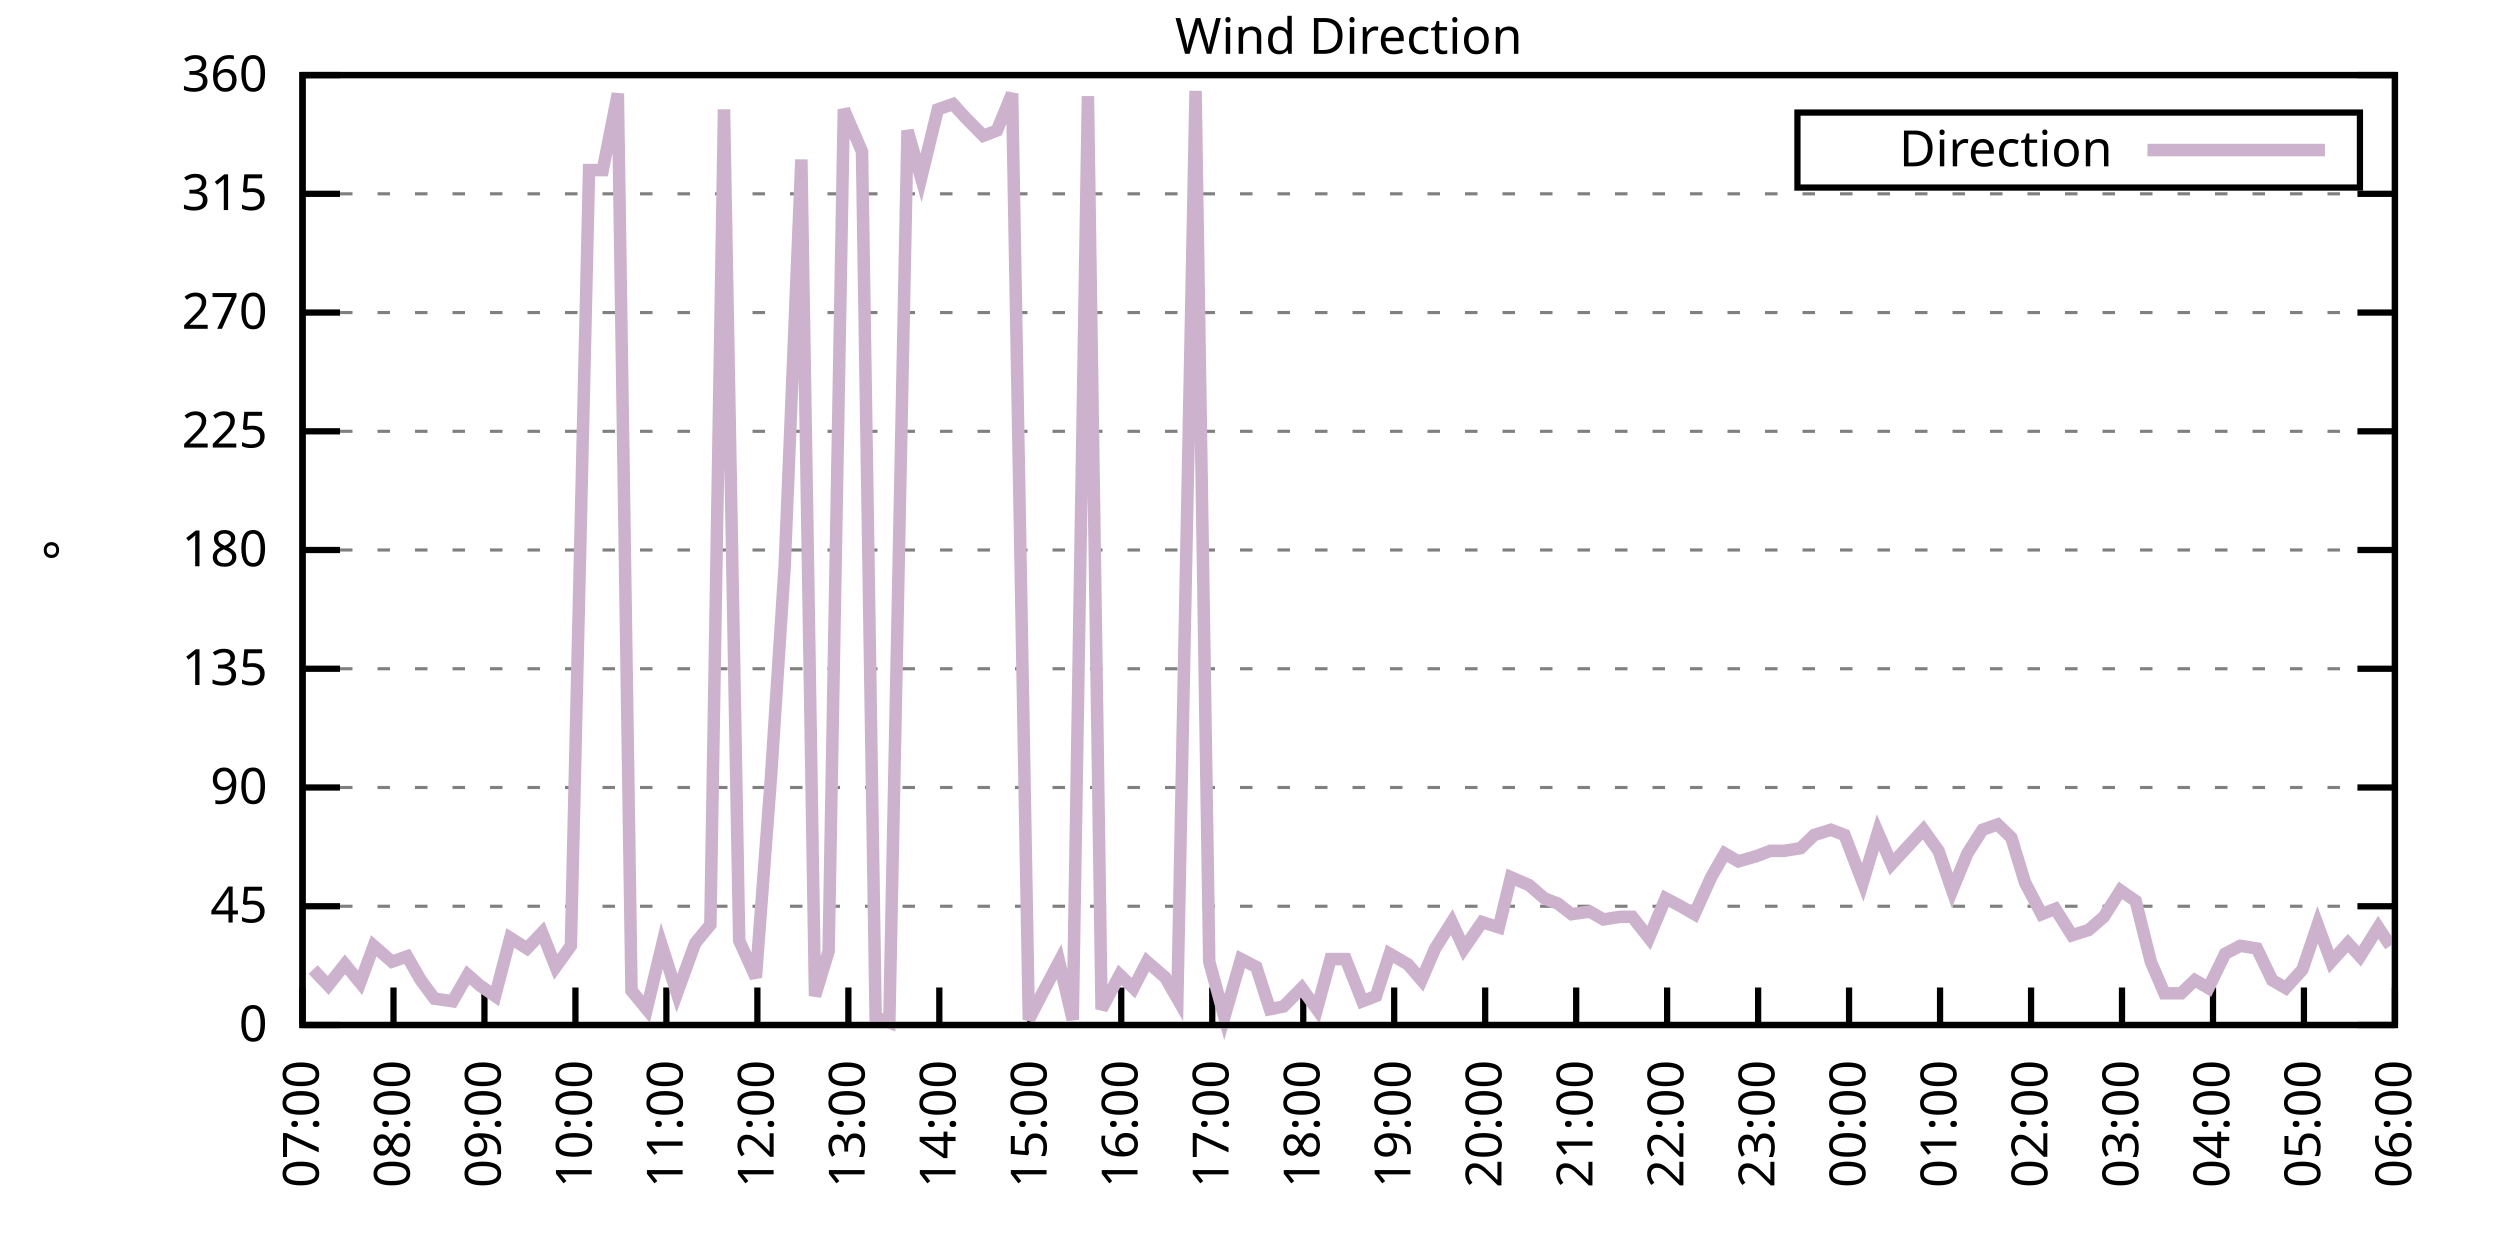
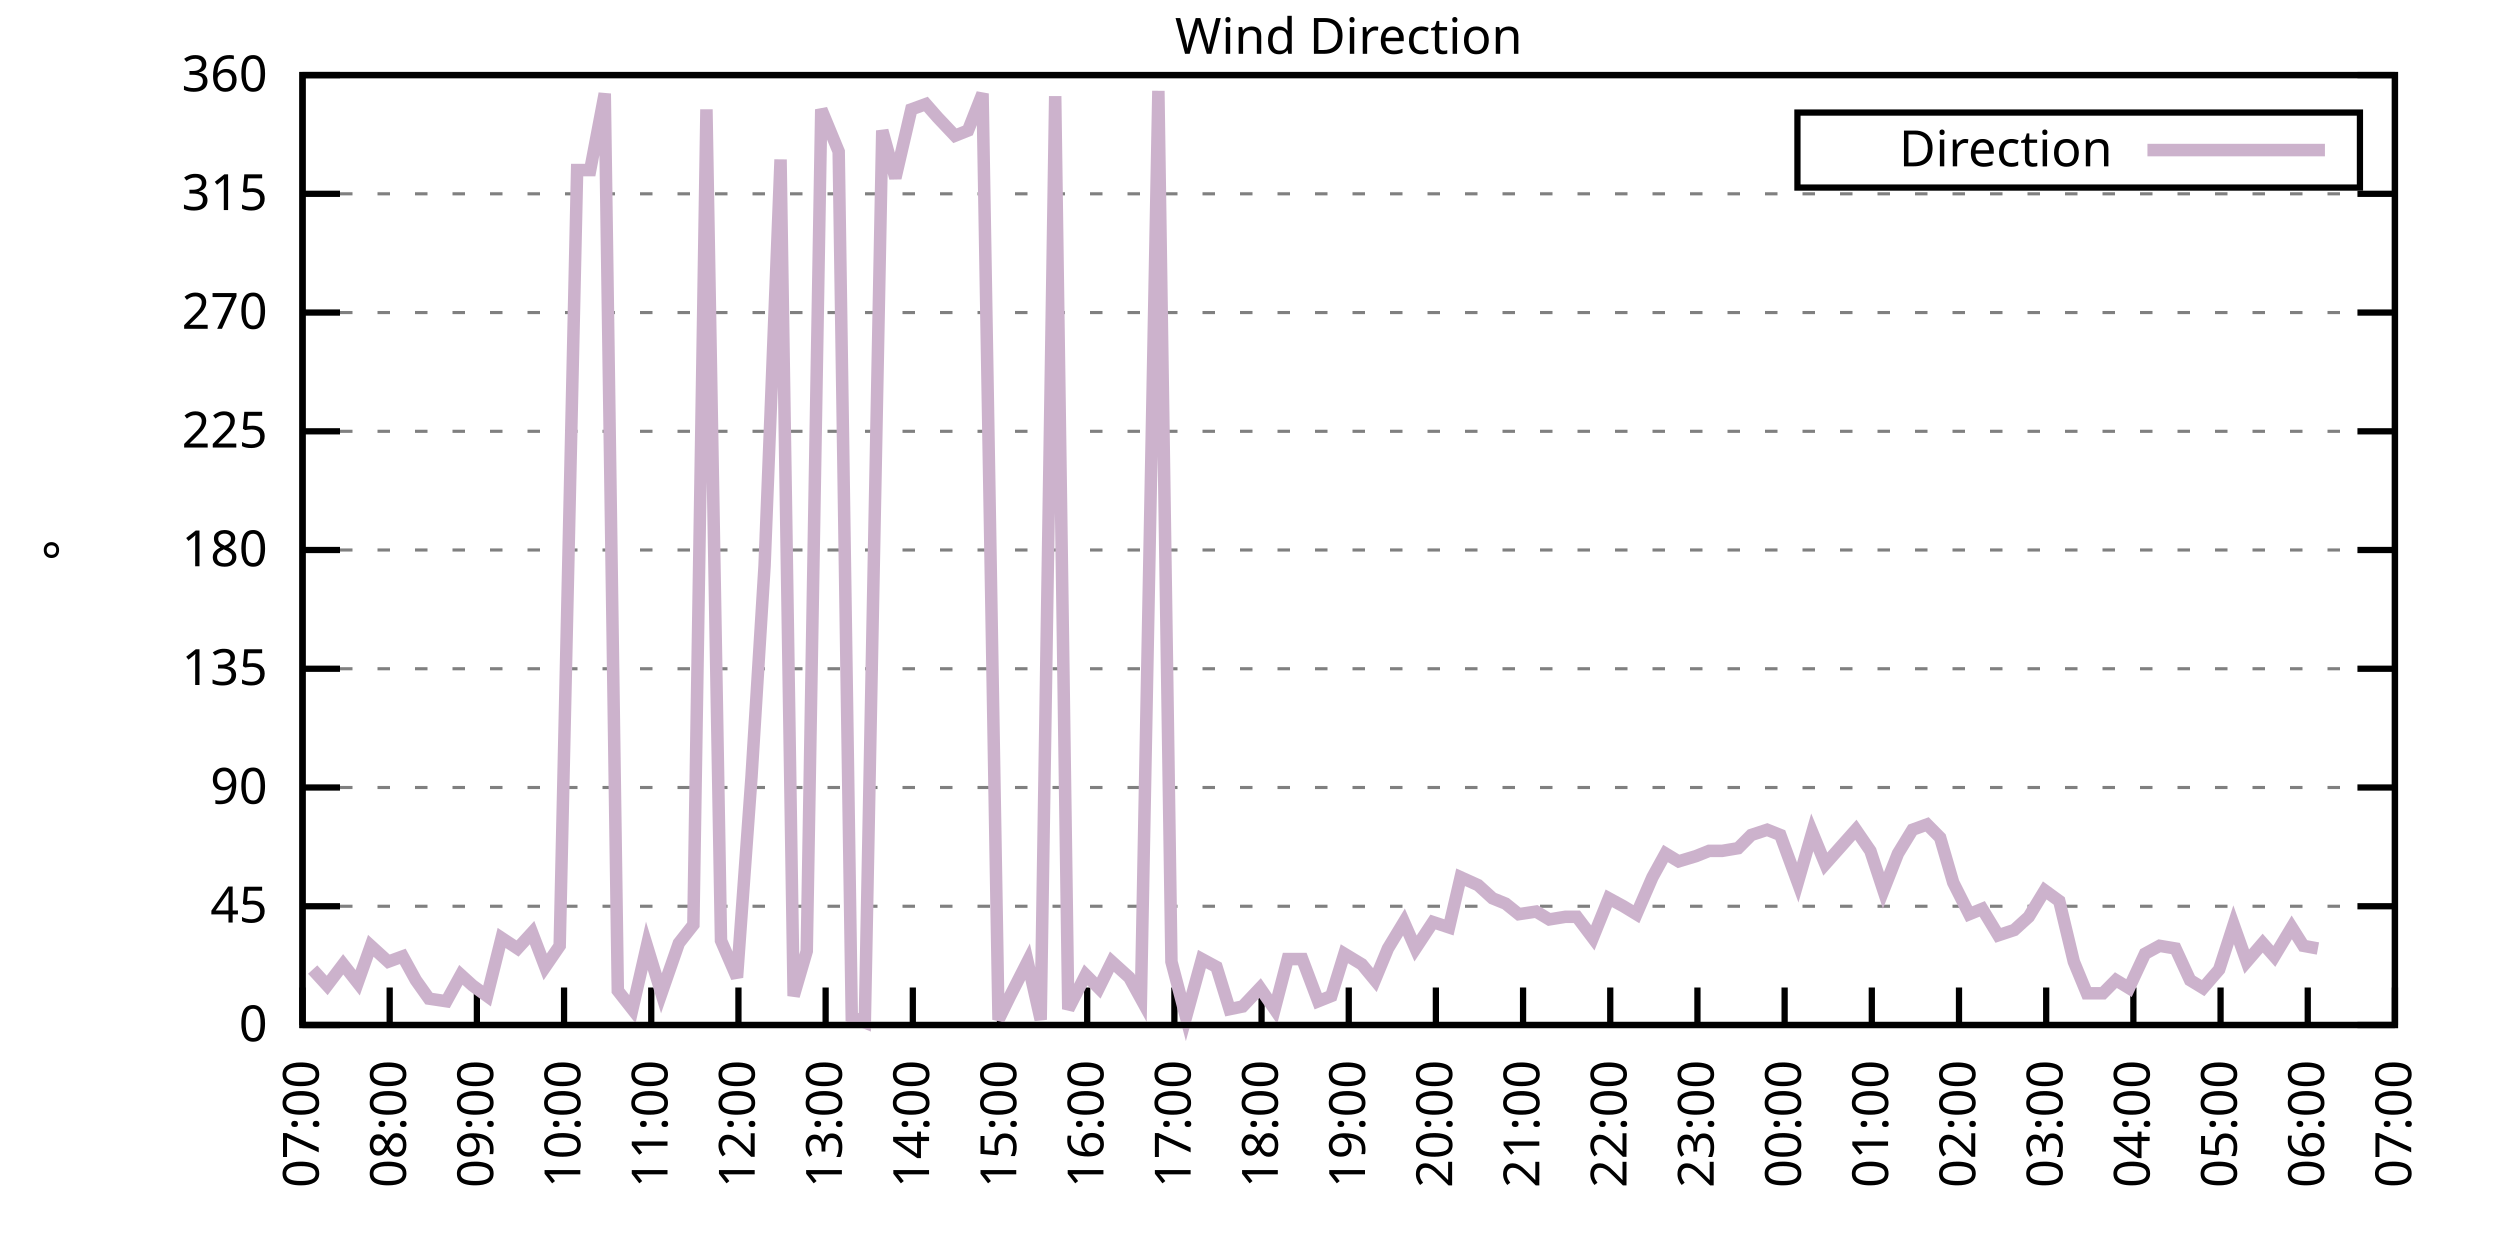
<svg xmlns="http://www.w3.org/2000/svg" xmlns:xlink="http://www.w3.org/1999/xlink" width="400" height="200" viewBox="0 0 400 200">
  <g id="gnuplot_canvas">
    <rect x="0" y="0" width="400" height="200" fill="none" />
    <defs>
      <circle id="gpDot" r="0.5" stroke-width="0.5" stroke="currentColor" />
      <path id="gpPt0" stroke-width="0.333" stroke="currentColor" d="M-1,0 h2 M0,-1 v2" />
      <path id="gpPt1" stroke-width="0.333" stroke="currentColor" d="M-1,-1 L1,1 M1,-1 L-1,1" />
      <path id="gpPt2" stroke-width="0.333" stroke="currentColor" d="M-1,0 L1,0 M0,-1 L0,1 M-1,-1 L1,1 M-1,1 L1,-1" />
      <rect id="gpPt3" stroke-width="0.333" stroke="currentColor" x="-1" y="-1" width="2" height="2" />
      <rect id="gpPt4" stroke-width="0.333" stroke="currentColor" fill="currentColor" x="-1" y="-1" width="2" height="2" />
      <circle id="gpPt5" stroke-width="0.333" stroke="currentColor" cx="0" cy="0" r="1" />
      <use xlink:href="#gpPt5" id="gpPt6" fill="currentColor" stroke="none" />
      <path id="gpPt7" stroke-width="0.333" stroke="currentColor" d="M0,-1.33 L-1.33,0.67 L1.33,0.67 z" />
      <use xlink:href="#gpPt7" id="gpPt8" fill="currentColor" stroke="none" />
      <use xlink:href="#gpPt7" id="gpPt9" stroke="currentColor" transform="rotate(180)" />
      <use xlink:href="#gpPt9" id="gpPt10" fill="currentColor" stroke="none" />
      <use xlink:href="#gpPt3" id="gpPt11" stroke="currentColor" transform="rotate(45)" />
      <use xlink:href="#gpPt11" id="gpPt12" fill="currentColor" stroke="none" />
      <path id="gpPt13" stroke-width="0.333" stroke="currentColor" d="M0,1.330 L1.265,0.411 L0.782,-1.067 L-0.782,-1.076 L-1.265,0.411 z" />
      <use xlink:href="#gpPt13" id="gpPt14" fill="currentColor" stroke="none" />
      <filter id="textbox" filterUnits="objectBoundingBox" x="0" y="0" height="1" width="1">
        <feFlood flood-color="white" flood-opacity="1" result="bgnd" />
        <feComposite in="SourceGraphic" in2="bgnd" operator="atop" />
      </filter>
      <filter id="greybox" filterUnits="objectBoundingBox" x="0" y="0" height="1" width="1">
        <feFlood flood-color="lightgrey" flood-opacity="1" result="grey" />
        <feComposite in="SourceGraphic" in2="grey" operator="atop" />
      </filter>
    </defs>
    <g fill="none" color="white" stroke="currentColor" stroke-width="1.00" stroke-linecap="butt" stroke-linejoin="miter">
</g>
    <g fill="none" color="black" stroke="currentColor" stroke-width="1.00" stroke-linecap="butt" stroke-linejoin="miter">
      <g stroke="none" shape-rendering="crispEdges">
        <polygon fill="rgb(255, 255, 255)" points="48.40,164.00 383.18,164.00 383.18,12.02 48.40,12.02 " />
      </g>
    </g>
    <g fill="none" color="black" stroke="currentColor" stroke-width="1.00" stroke-linecap="butt" stroke-linejoin="miter">
</g>
    <g fill="none" color="black" stroke="black" stroke-width="0.50" stroke-linecap="butt" stroke-linejoin="miter">
</g>
    <g fill="none" color="gray" stroke="currentColor" stroke-width="0.50" stroke-linecap="butt" stroke-linejoin="miter">
      <path stroke="gray" stroke-dasharray="2,4" class="gridline" d="M48.40,164.00 L383.19,164.00  " />
    </g>
    <g fill="none" color="gray" stroke="gray" stroke-width="1.00" stroke-linecap="butt" stroke-linejoin="miter">
</g>
    <g fill="none" color="black" stroke="currentColor" stroke-width="1.00" stroke-linecap="butt" stroke-linejoin="miter">
      <path stroke="black" d="M48.40,164.00 L54.40,164.00 M383.19,164.00 L377.19,164.00  " />
      <g transform="translate(42.80,166.60)" stroke="none" fill="black" font-family="Sans" font-size="8.00" text-anchor="end">
        <text>
          <tspan font-family="Sans"> 0</tspan>
        </text>
      </g>
    </g>
    <g fill="none" color="black" stroke="currentColor" stroke-width="1.00" stroke-linecap="butt" stroke-linejoin="miter">
</g>
    <g fill="none" color="black" stroke="black" stroke-width="0.50" stroke-linecap="butt" stroke-linejoin="miter">
</g>
    <g fill="none" color="gray" stroke="currentColor" stroke-width="0.50" stroke-linecap="butt" stroke-linejoin="miter">
      <path stroke="gray" stroke-dasharray="2,4" class="gridline" d="M48.40,145.00 L383.19,145.00  " />
    </g>
    <g fill="none" color="gray" stroke="gray" stroke-width="1.00" stroke-linecap="butt" stroke-linejoin="miter">
</g>
    <g fill="none" color="black" stroke="currentColor" stroke-width="1.00" stroke-linecap="butt" stroke-linejoin="miter">
      <path stroke="black" d="M48.40,145.00 L54.40,145.00 M383.19,145.00 L377.19,145.00  " />
      <g transform="translate(42.80,147.60)" stroke="none" fill="black" font-family="Sans" font-size="8.00" text-anchor="end">
        <text>
          <tspan font-family="Sans"> 45</tspan>
        </text>
      </g>
    </g>
    <g fill="none" color="black" stroke="currentColor" stroke-width="1.00" stroke-linecap="butt" stroke-linejoin="miter">
</g>
    <g fill="none" color="black" stroke="black" stroke-width="0.50" stroke-linecap="butt" stroke-linejoin="miter">
</g>
    <g fill="none" color="gray" stroke="currentColor" stroke-width="0.50" stroke-linecap="butt" stroke-linejoin="miter">
      <path stroke="gray" stroke-dasharray="2,4" class="gridline" d="M48.40,126.00 L383.19,126.00  " />
    </g>
    <g fill="none" color="gray" stroke="gray" stroke-width="1.00" stroke-linecap="butt" stroke-linejoin="miter">
</g>
    <g fill="none" color="black" stroke="currentColor" stroke-width="1.00" stroke-linecap="butt" stroke-linejoin="miter">
      <path stroke="black" d="M48.40,126.00 L54.40,126.00 M383.19,126.00 L377.19,126.00  " />
      <g transform="translate(42.80,128.60)" stroke="none" fill="black" font-family="Sans" font-size="8.00" text-anchor="end">
        <text>
          <tspan font-family="Sans"> 90</tspan>
        </text>
      </g>
    </g>
    <g fill="none" color="black" stroke="currentColor" stroke-width="1.00" stroke-linecap="butt" stroke-linejoin="miter">
</g>
    <g fill="none" color="black" stroke="black" stroke-width="0.50" stroke-linecap="butt" stroke-linejoin="miter">
</g>
    <g fill="none" color="gray" stroke="currentColor" stroke-width="0.50" stroke-linecap="butt" stroke-linejoin="miter">
      <path stroke="gray" stroke-dasharray="2,4" class="gridline" d="M48.40,107.00 L383.19,107.00  " />
    </g>
    <g fill="none" color="gray" stroke="gray" stroke-width="1.00" stroke-linecap="butt" stroke-linejoin="miter">
</g>
    <g fill="none" color="black" stroke="currentColor" stroke-width="1.00" stroke-linecap="butt" stroke-linejoin="miter">
      <path stroke="black" d="M48.40,107.00 L54.40,107.00 M383.19,107.00 L377.19,107.00  " />
      <g transform="translate(42.80,109.60)" stroke="none" fill="black" font-family="Sans" font-size="8.00" text-anchor="end">
        <text>
          <tspan font-family="Sans"> 135</tspan>
        </text>
      </g>
    </g>
    <g fill="none" color="black" stroke="currentColor" stroke-width="1.00" stroke-linecap="butt" stroke-linejoin="miter">
</g>
    <g fill="none" color="black" stroke="black" stroke-width="0.50" stroke-linecap="butt" stroke-linejoin="miter">
</g>
    <g fill="none" color="gray" stroke="currentColor" stroke-width="0.50" stroke-linecap="butt" stroke-linejoin="miter">
      <path stroke="gray" stroke-dasharray="2,4" class="gridline" d="M48.40,88.00 L383.19,88.00  " />
    </g>
    <g fill="none" color="gray" stroke="gray" stroke-width="1.00" stroke-linecap="butt" stroke-linejoin="miter">
</g>
    <g fill="none" color="black" stroke="currentColor" stroke-width="1.00" stroke-linecap="butt" stroke-linejoin="miter">
      <path stroke="black" d="M48.40,88.00 L54.40,88.00 M383.19,88.00 L377.19,88.00  " />
      <g transform="translate(42.80,90.60)" stroke="none" fill="black" font-family="Sans" font-size="8.00" text-anchor="end">
        <text>
          <tspan font-family="Sans"> 180</tspan>
        </text>
      </g>
    </g>
    <g fill="none" color="black" stroke="currentColor" stroke-width="1.00" stroke-linecap="butt" stroke-linejoin="miter">
</g>
    <g fill="none" color="black" stroke="black" stroke-width="0.50" stroke-linecap="butt" stroke-linejoin="miter">
</g>
    <g fill="none" color="gray" stroke="currentColor" stroke-width="0.50" stroke-linecap="butt" stroke-linejoin="miter">
      <path stroke="gray" stroke-dasharray="2,4" class="gridline" d="M48.40,69.01 L383.19,69.01  " />
    </g>
    <g fill="none" color="gray" stroke="gray" stroke-width="1.00" stroke-linecap="butt" stroke-linejoin="miter">
</g>
    <g fill="none" color="black" stroke="currentColor" stroke-width="1.00" stroke-linecap="butt" stroke-linejoin="miter">
      <path stroke="black" d="M48.40,69.01 L54.40,69.01 M383.19,69.01 L377.19,69.01  " />
      <g transform="translate(42.80,71.61)" stroke="none" fill="black" font-family="Sans" font-size="8.00" text-anchor="end">
        <text>
          <tspan font-family="Sans"> 225</tspan>
        </text>
      </g>
    </g>
    <g fill="none" color="black" stroke="currentColor" stroke-width="1.00" stroke-linecap="butt" stroke-linejoin="miter">
</g>
    <g fill="none" color="black" stroke="black" stroke-width="0.50" stroke-linecap="butt" stroke-linejoin="miter">
</g>
    <g fill="none" color="gray" stroke="currentColor" stroke-width="0.50" stroke-linecap="butt" stroke-linejoin="miter">
      <path stroke="gray" stroke-dasharray="2,4" class="gridline" d="M48.40,50.01 L383.19,50.01  " />
    </g>
    <g fill="none" color="gray" stroke="gray" stroke-width="1.00" stroke-linecap="butt" stroke-linejoin="miter">
</g>
    <g fill="none" color="black" stroke="currentColor" stroke-width="1.00" stroke-linecap="butt" stroke-linejoin="miter">
      <path stroke="black" d="M48.40,50.01 L54.40,50.01 M383.19,50.01 L377.19,50.01  " />
      <g transform="translate(42.80,52.61)" stroke="none" fill="black" font-family="Sans" font-size="8.00" text-anchor="end">
        <text>
          <tspan font-family="Sans"> 270</tspan>
        </text>
      </g>
    </g>
    <g fill="none" color="black" stroke="currentColor" stroke-width="1.00" stroke-linecap="butt" stroke-linejoin="miter">
</g>
    <g fill="none" color="black" stroke="black" stroke-width="0.50" stroke-linecap="butt" stroke-linejoin="miter">
</g>
    <g fill="none" color="gray" stroke="currentColor" stroke-width="0.50" stroke-linecap="butt" stroke-linejoin="miter">
      <path stroke="gray" stroke-dasharray="2,4" class="gridline" d="M48.40,31.01 L383.19,31.01  " />
    </g>
    <g fill="none" color="gray" stroke="gray" stroke-width="1.00" stroke-linecap="butt" stroke-linejoin="miter">
</g>
    <g fill="none" color="black" stroke="currentColor" stroke-width="1.00" stroke-linecap="butt" stroke-linejoin="miter">
      <path stroke="black" d="M48.40,31.01 L54.40,31.01 M383.19,31.01 L377.19,31.01  " />
      <g transform="translate(42.80,33.61)" stroke="none" fill="black" font-family="Sans" font-size="8.00" text-anchor="end">
        <text>
          <tspan font-family="Sans"> 315</tspan>
        </text>
      </g>
    </g>
    <g fill="none" color="black" stroke="currentColor" stroke-width="1.00" stroke-linecap="butt" stroke-linejoin="miter">
</g>
    <g fill="none" color="black" stroke="black" stroke-width="0.50" stroke-linecap="butt" stroke-linejoin="miter">
</g>
    <g fill="none" color="gray" stroke="currentColor" stroke-width="0.50" stroke-linecap="butt" stroke-linejoin="miter">
      <path stroke="gray" stroke-dasharray="2,4" class="gridline" d="M48.40,12.01 L383.19,12.01  " />
    </g>
    <g fill="none" color="gray" stroke="gray" stroke-width="1.00" stroke-linecap="butt" stroke-linejoin="miter">
</g>
    <g fill="none" color="black" stroke="currentColor" stroke-width="1.00" stroke-linecap="butt" stroke-linejoin="miter">
      <path stroke="black" d="M48.40,12.01 L54.40,12.01 M383.19,12.01 L377.19,12.01  " />
      <g transform="translate(42.80,14.61)" stroke="none" fill="black" font-family="Sans" font-size="8.00" text-anchor="end">
        <text>
          <tspan font-family="Sans"> 360</tspan>
        </text>
      </g>
    </g>
    <g fill="none" color="black" stroke="currentColor" stroke-width="1.00" stroke-linecap="butt" stroke-linejoin="miter">
      <path stroke="black" d="M48.40,164.00 L48.40,158.00  " />
      <g transform="translate(51.00,169.60) rotate(270.00)" stroke="none" fill="black" font-family="Sans" font-size="8.00" text-anchor="end">
        <text>
          <tspan font-family="Sans">07:00</tspan>
        </text>
      </g>
    </g>
    <g fill="none" color="black" stroke="currentColor" stroke-width="1.00" stroke-linecap="butt" stroke-linejoin="miter">
-       <path stroke="black" d="M62.96,164.00 L62.96,158.00  " />
-       <g transform="translate(65.56,169.60) rotate(270.00)" stroke="none" fill="black" font-family="Sans" font-size="8.00" text-anchor="end">
+       <path stroke="black" d="M62.35,164.00 L62.35,158.00  " />
+       <g transform="translate(64.95,169.60) rotate(270.00)" stroke="none" fill="black" font-family="Sans" font-size="8.00" text-anchor="end">
        <text>
          <tspan font-family="Sans">08:00</tspan>
        </text>
      </g>
    </g>
    <g fill="none" color="black" stroke="currentColor" stroke-width="1.00" stroke-linecap="butt" stroke-linejoin="miter">
-       <path stroke="black" d="M77.51,164.00 L77.51,158.00  " />
-       <g transform="translate(80.11,169.60) rotate(270.00)" stroke="none" fill="black" font-family="Sans" font-size="8.00" text-anchor="end">
+       <path stroke="black" d="M76.30,164.00 L76.30,158.00  " />
+       <g transform="translate(78.90,169.60) rotate(270.00)" stroke="none" fill="black" font-family="Sans" font-size="8.00" text-anchor="end">
        <text>
          <tspan font-family="Sans">09:00</tspan>
        </text>
      </g>
    </g>
    <g fill="none" color="black" stroke="currentColor" stroke-width="1.00" stroke-linecap="butt" stroke-linejoin="miter">
-       <path stroke="black" d="M92.07,164.00 L92.07,158.00  " />
-       <g transform="translate(94.67,169.60) rotate(270.00)" stroke="none" fill="black" font-family="Sans" font-size="8.00" text-anchor="end">
+       <path stroke="black" d="M90.25,164.00 L90.25,158.00  " />
+       <g transform="translate(92.85,169.60) rotate(270.00)" stroke="none" fill="black" font-family="Sans" font-size="8.00" text-anchor="end">
        <text>
          <tspan font-family="Sans">10:00</tspan>
        </text>
      </g>
    </g>
    <g fill="none" color="black" stroke="currentColor" stroke-width="1.00" stroke-linecap="butt" stroke-linejoin="miter">
-       <path stroke="black" d="M106.62,164.00 L106.62,158.00  " />
-       <g transform="translate(109.22,169.60) rotate(270.00)" stroke="none" fill="black" font-family="Sans" font-size="8.00" text-anchor="end">
+       <path stroke="black" d="M104.20,164.00 L104.20,158.00  " />
+       <g transform="translate(106.80,169.60) rotate(270.00)" stroke="none" fill="black" font-family="Sans" font-size="8.00" text-anchor="end">
        <text>
          <tspan font-family="Sans">11:00</tspan>
        </text>
      </g>
    </g>
    <g fill="none" color="black" stroke="currentColor" stroke-width="1.00" stroke-linecap="butt" stroke-linejoin="miter">
-       <path stroke="black" d="M121.18,164.00 L121.18,158.00  " />
-       <g transform="translate(123.78,169.60) rotate(270.00)" stroke="none" fill="black" font-family="Sans" font-size="8.00" text-anchor="end">
+       <path stroke="black" d="M118.15,164.00 L118.15,158.00  " />
+       <g transform="translate(120.75,169.60) rotate(270.00)" stroke="none" fill="black" font-family="Sans" font-size="8.00" text-anchor="end">
        <text>
          <tspan font-family="Sans">12:00</tspan>
        </text>
      </g>
    </g>
    <g fill="none" color="black" stroke="currentColor" stroke-width="1.00" stroke-linecap="butt" stroke-linejoin="miter">
-       <path stroke="black" d="M135.74,164.00 L135.74,158.00  " />
-       <g transform="translate(138.34,169.60) rotate(270.00)" stroke="none" fill="black" font-family="Sans" font-size="8.00" text-anchor="end">
+       <path stroke="black" d="M132.10,164.00 L132.10,158.00  " />
+       <g transform="translate(134.70,169.60) rotate(270.00)" stroke="none" fill="black" font-family="Sans" font-size="8.00" text-anchor="end">
        <text>
          <tspan font-family="Sans">13:00</tspan>
        </text>
      </g>
    </g>
    <g fill="none" color="black" stroke="currentColor" stroke-width="1.00" stroke-linecap="butt" stroke-linejoin="miter">
-       <path stroke="black" d="M150.29,164.00 L150.29,158.00  " />
-       <g transform="translate(152.89,169.60) rotate(270.00)" stroke="none" fill="black" font-family="Sans" font-size="8.00" text-anchor="end">
+       <path stroke="black" d="M146.05,164.00 L146.05,158.00  " />
+       <g transform="translate(148.65,169.60) rotate(270.00)" stroke="none" fill="black" font-family="Sans" font-size="8.00" text-anchor="end">
        <text>
          <tspan font-family="Sans">14:00</tspan>
        </text>
      </g>
    </g>
    <g fill="none" color="black" stroke="currentColor" stroke-width="1.00" stroke-linecap="butt" stroke-linejoin="miter">
-       <path stroke="black" d="M164.85,164.00 L164.85,158.00  " />
-       <g transform="translate(167.45,169.60) rotate(270.00)" stroke="none" fill="black" font-family="Sans" font-size="8.00" text-anchor="end">
+       <path stroke="black" d="M160.00,164.00 L160.00,158.00  " />
+       <g transform="translate(162.60,169.60) rotate(270.00)" stroke="none" fill="black" font-family="Sans" font-size="8.00" text-anchor="end">
        <text>
          <tspan font-family="Sans">15:00</tspan>
        </text>
      </g>
    </g>
    <g fill="none" color="black" stroke="currentColor" stroke-width="1.00" stroke-linecap="butt" stroke-linejoin="miter">
-       <path stroke="black" d="M179.40,164.00 L179.40,158.00  " />
-       <g transform="translate(182.00,169.60) rotate(270.00)" stroke="none" fill="black" font-family="Sans" font-size="8.00" text-anchor="end">
+       <path stroke="black" d="M173.95,164.00 L173.95,158.00  " />
+       <g transform="translate(176.55,169.60) rotate(270.00)" stroke="none" fill="black" font-family="Sans" font-size="8.00" text-anchor="end">
        <text>
          <tspan font-family="Sans">16:00</tspan>
        </text>
      </g>
    </g>
    <g fill="none" color="black" stroke="currentColor" stroke-width="1.00" stroke-linecap="butt" stroke-linejoin="miter">
-       <path stroke="black" d="M193.96,164.00 L193.96,158.00  " />
-       <g transform="translate(196.56,169.60) rotate(270.00)" stroke="none" fill="black" font-family="Sans" font-size="8.00" text-anchor="end">
+       <path stroke="black" d="M187.90,164.00 L187.90,158.00  " />
+       <g transform="translate(190.50,169.60) rotate(270.00)" stroke="none" fill="black" font-family="Sans" font-size="8.00" text-anchor="end">
        <text>
          <tspan font-family="Sans">17:00</tspan>
        </text>
      </g>
    </g>
    <g fill="none" color="black" stroke="currentColor" stroke-width="1.00" stroke-linecap="butt" stroke-linejoin="miter">
-       <path stroke="black" d="M208.52,164.00 L208.52,158.00  " />
-       <g transform="translate(211.12,169.60) rotate(270.00)" stroke="none" fill="black" font-family="Sans" font-size="8.00" text-anchor="end">
+       <path stroke="black" d="M201.85,164.00 L201.85,158.00  " />
+       <g transform="translate(204.45,169.60) rotate(270.00)" stroke="none" fill="black" font-family="Sans" font-size="8.00" text-anchor="end">
        <text>
          <tspan font-family="Sans">18:00</tspan>
        </text>
      </g>
    </g>
    <g fill="none" color="black" stroke="currentColor" stroke-width="1.00" stroke-linecap="butt" stroke-linejoin="miter">
-       <path stroke="black" d="M223.07,164.00 L223.07,158.00  " />
-       <g transform="translate(225.67,169.60) rotate(270.00)" stroke="none" fill="black" font-family="Sans" font-size="8.00" text-anchor="end">
+       <path stroke="black" d="M215.80,164.00 L215.80,158.00  " />
+       <g transform="translate(218.40,169.60) rotate(270.00)" stroke="none" fill="black" font-family="Sans" font-size="8.00" text-anchor="end">
        <text>
          <tspan font-family="Sans">19:00</tspan>
        </text>
      </g>
    </g>
    <g fill="none" color="black" stroke="currentColor" stroke-width="1.00" stroke-linecap="butt" stroke-linejoin="miter">
-       <path stroke="black" d="M237.63,164.00 L237.63,158.00  " />
-       <g transform="translate(240.23,169.60) rotate(270.00)" stroke="none" fill="black" font-family="Sans" font-size="8.00" text-anchor="end">
+       <path stroke="black" d="M229.74,164.00 L229.74,158.00  " />
+       <g transform="translate(232.34,169.60) rotate(270.00)" stroke="none" fill="black" font-family="Sans" font-size="8.00" text-anchor="end">
        <text>
          <tspan font-family="Sans">20:00</tspan>
        </text>
      </g>
    </g>
    <g fill="none" color="black" stroke="currentColor" stroke-width="1.00" stroke-linecap="butt" stroke-linejoin="miter">
-       <path stroke="black" d="M252.19,164.00 L252.19,158.00  " />
-       <g transform="translate(254.79,169.60) rotate(270.00)" stroke="none" fill="black" font-family="Sans" font-size="8.00" text-anchor="end">
+       <path stroke="black" d="M243.69,164.00 L243.69,158.00  " />
+       <g transform="translate(246.29,169.60) rotate(270.00)" stroke="none" fill="black" font-family="Sans" font-size="8.00" text-anchor="end">
        <text>
          <tspan font-family="Sans">21:00</tspan>
        </text>
      </g>
    </g>
    <g fill="none" color="black" stroke="currentColor" stroke-width="1.00" stroke-linecap="butt" stroke-linejoin="miter">
-       <path stroke="black" d="M266.74,164.00 L266.74,158.00  " />
-       <g transform="translate(269.34,169.60) rotate(270.00)" stroke="none" fill="black" font-family="Sans" font-size="8.00" text-anchor="end">
+       <path stroke="black" d="M257.64,164.00 L257.64,158.00  " />
+       <g transform="translate(260.24,169.60) rotate(270.00)" stroke="none" fill="black" font-family="Sans" font-size="8.00" text-anchor="end">
        <text>
          <tspan font-family="Sans">22:00</tspan>
        </text>
      </g>
    </g>
    <g fill="none" color="black" stroke="currentColor" stroke-width="1.00" stroke-linecap="butt" stroke-linejoin="miter">
-       <path stroke="black" d="M281.30,164.00 L281.30,158.00  " />
-       <g transform="translate(283.90,169.60) rotate(270.00)" stroke="none" fill="black" font-family="Sans" font-size="8.00" text-anchor="end">
+       <path stroke="black" d="M271.59,164.00 L271.59,158.00  " />
+       <g transform="translate(274.19,169.60) rotate(270.00)" stroke="none" fill="black" font-family="Sans" font-size="8.00" text-anchor="end">
        <text>
          <tspan font-family="Sans">23:00</tspan>
        </text>
      </g>
    </g>
    <g fill="none" color="black" stroke="currentColor" stroke-width="1.00" stroke-linecap="butt" stroke-linejoin="miter">
-       <path stroke="black" d="M295.85,164.00 L295.85,158.00  " />
-       <g transform="translate(298.45,169.60) rotate(270.00)" stroke="none" fill="black" font-family="Sans" font-size="8.00" text-anchor="end">
+       <path stroke="black" d="M285.54,164.00 L285.54,158.00  " />
+       <g transform="translate(288.14,169.60) rotate(270.00)" stroke="none" fill="black" font-family="Sans" font-size="8.00" text-anchor="end">
        <text>
          <tspan font-family="Sans">00:00</tspan>
        </text>
      </g>
    </g>
    <g fill="none" color="black" stroke="currentColor" stroke-width="1.00" stroke-linecap="butt" stroke-linejoin="miter">
-       <path stroke="black" d="M310.41,164.00 L310.41,158.00  " />
-       <g transform="translate(313.01,169.60) rotate(270.00)" stroke="none" fill="black" font-family="Sans" font-size="8.00" text-anchor="end">
+       <path stroke="black" d="M299.49,164.00 L299.49,158.00  " />
+       <g transform="translate(302.09,169.60) rotate(270.00)" stroke="none" fill="black" font-family="Sans" font-size="8.00" text-anchor="end">
        <text>
          <tspan font-family="Sans">01:00</tspan>
        </text>
      </g>
    </g>
    <g fill="none" color="black" stroke="currentColor" stroke-width="1.00" stroke-linecap="butt" stroke-linejoin="miter">
-       <path stroke="black" d="M324.97,164.00 L324.97,158.00  " />
-       <g transform="translate(327.57,169.60) rotate(270.00)" stroke="none" fill="black" font-family="Sans" font-size="8.00" text-anchor="end">
+       <path stroke="black" d="M313.44,164.00 L313.44,158.00  " />
+       <g transform="translate(316.04,169.60) rotate(270.00)" stroke="none" fill="black" font-family="Sans" font-size="8.00" text-anchor="end">
        <text>
          <tspan font-family="Sans">02:00</tspan>
        </text>
      </g>
    </g>
    <g fill="none" color="black" stroke="currentColor" stroke-width="1.00" stroke-linecap="butt" stroke-linejoin="miter">
-       <path stroke="black" d="M339.52,164.00 L339.52,158.00  " />
-       <g transform="translate(342.12,169.60) rotate(270.00)" stroke="none" fill="black" font-family="Sans" font-size="8.00" text-anchor="end">
+       <path stroke="black" d="M327.39,164.00 L327.39,158.00  " />
+       <g transform="translate(329.99,169.60) rotate(270.00)" stroke="none" fill="black" font-family="Sans" font-size="8.00" text-anchor="end">
        <text>
          <tspan font-family="Sans">03:00</tspan>
        </text>
      </g>
    </g>
    <g fill="none" color="black" stroke="currentColor" stroke-width="1.00" stroke-linecap="butt" stroke-linejoin="miter">
-       <path stroke="black" d="M354.08,164.00 L354.08,158.00  " />
-       <g transform="translate(356.68,169.60) rotate(270.00)" stroke="none" fill="black" font-family="Sans" font-size="8.00" text-anchor="end">
+       <path stroke="black" d="M341.34,164.00 L341.34,158.00  " />
+       <g transform="translate(343.94,169.60) rotate(270.00)" stroke="none" fill="black" font-family="Sans" font-size="8.00" text-anchor="end">
        <text>
          <tspan font-family="Sans">04:00</tspan>
        </text>
      </g>
    </g>
    <g fill="none" color="black" stroke="currentColor" stroke-width="1.00" stroke-linecap="butt" stroke-linejoin="miter">
-       <path stroke="black" d="M368.63,164.00 L368.63,158.00  " />
-       <g transform="translate(371.23,169.60) rotate(270.00)" stroke="none" fill="black" font-family="Sans" font-size="8.00" text-anchor="end">
+       <path stroke="black" d="M355.29,164.00 L355.29,158.00  " />
+       <g transform="translate(357.89,169.60) rotate(270.00)" stroke="none" fill="black" font-family="Sans" font-size="8.00" text-anchor="end">
        <text>
          <tspan font-family="Sans">05:00</tspan>
+         </text>
+       </g>
+     </g>
+     <g fill="none" color="black" stroke="currentColor" stroke-width="1.00" stroke-linecap="butt" stroke-linejoin="miter">
+       <path stroke="black" d="M369.24,164.00 L369.24,158.00  " />
+       <g transform="translate(371.84,169.60) rotate(270.00)" stroke="none" fill="black" font-family="Sans" font-size="8.00" text-anchor="end">
+         <text>
+           <tspan font-family="Sans">06:00</tspan>
        </text>
      </g>
    </g>
    <g fill="none" color="black" stroke="currentColor" stroke-width="1.00" stroke-linecap="butt" stroke-linejoin="miter">
      <path stroke="black" d="M383.19,164.00 L383.19,158.00  " />
      <g transform="translate(385.79,169.60) rotate(270.00)" stroke="none" fill="black" font-family="Sans" font-size="8.00" text-anchor="end">
        <text>
-           <tspan font-family="Sans">06:00</tspan>
+           <tspan font-family="Sans">07:00</tspan>
        </text>
      </g>
    </g>
    <g fill="none" color="black" stroke="currentColor" stroke-width="1.00" stroke-linecap="butt" stroke-linejoin="miter">
</g>
    <g fill="none" color="black" stroke="currentColor" stroke-width="1.00" stroke-linecap="butt" stroke-linejoin="miter">
      <path stroke="black" d="M48.40,12.01 L48.40,164.00 L383.19,164.00 L383.19,12.01 L48.40,12.01 Z  " />
    </g>
    <g fill="none" color="black" stroke="currentColor" stroke-width="1.00" stroke-linecap="butt" stroke-linejoin="miter">
</g>
    <g fill="none" color="black" stroke="currentColor" stroke-width="1.00" stroke-linecap="butt" stroke-linejoin="miter">
      <path stroke="black" d="M287.59,30.01 L287.59,18.01 L377.59,18.01 L377.59,30.01 L287.59,30.01 Z  " />
    </g>
    <g id="Wind_direction_plot_1">
      <g fill="none" color="white" stroke="black" stroke-width="2.00" stroke-linecap="butt" stroke-linejoin="miter">
</g>
      <g fill="none" color="black" stroke="currentColor" stroke-width="2.00" stroke-linecap="butt" stroke-linejoin="miter">
        <g transform="translate(337.99,26.61)" stroke="none" fill="black" font-family="Sans" font-size="8.00" text-anchor="end">
          <text>
            <tspan font-family="Sans">Direction</tspan>
          </text>
        </g>
      </g>
      <g fill="none" color="black" stroke="currentColor" stroke-width="2.00" stroke-linecap="butt" stroke-linejoin="miter">
-         <path stroke="rgb(204, 178, 204)" d="M343.59,24.01 L371.99,24.01 M50.10,155.13 L52.52,157.67 L55.19,154.29 L57.62,157.24 L59.80,151.33 L62.71,153.87   L65.14,153.02 L67.32,156.82 L69.51,159.78 L72.42,160.20 L74.84,155.98 L76.78,157.67 L79.21,159.36 L81.64,150.07   L84.31,151.76 L86.73,149.22 L88.91,154.71 L91.34,151.33 L94.25,27.21 L96.44,27.21 L98.86,14.97 L101.04,158.51   L103.47,161.47 L105.90,151.33 L108.32,158.93 L111.23,150.91 L113.66,147.96 L115.84,17.50 L118.27,150.49 L120.94,156.40   L123.36,124.31 L125.55,90.54 L128.22,25.52 L130.40,159.36 L132.58,152.18 L135.01,17.50 L137.92,24.25 L140.10,162.73   L142.29,163.58 L145.20,20.88 L147.38,28.48 L150.05,17.50 L152.48,16.65 L154.42,18.77 L157.33,21.72 L159.51,20.88   L161.94,14.97 L164.61,163.16 L166.55,159.36 L169.46,153.87 L171.64,163.16 L174.07,15.39 L176.25,161.47 L179.16,155.98   L181.35,158.09 L183.53,153.87 L186.44,156.40 L188.38,159.78 L191.29,14.54 L193.48,153.87 L195.90,162.73 L198.57,153.45   L201.00,154.71 L203.18,161.47 L205.36,161.04 L208.27,158.09 L210.70,161.47 L212.88,153.45 L215.31,153.45 L217.98,160.20   L220.16,159.36 L222.35,152.60 L225.26,154.29 L227.44,156.82 L229.62,151.76 L232.29,147.53 L234.23,151.76 L237.14,147.53   L239.81,148.38 L241.75,140.36 L244.66,141.62 L247.09,143.73 L249.27,144.58 L251.46,146.27 L254.37,145.85 L256.55,147.11   L259.22,146.69 L261.16,146.69 L263.83,150.07 L266.50,143.73 L268.92,145.00 L271.11,146.27 L273.78,140.36 L275.96,136.56   L278.14,137.82 L281.05,136.98 L283.24,136.14 L285.42,136.14 L288.09,135.71 L290.27,133.60 L292.94,132.76 L295.13,133.60   L298.04,141.20 L300.46,133.18 L302.65,138.25 L307.74,132.76 L310.17,136.14 L312.35,142.47 L314.78,136.56 L317.20,132.76   L319.63,131.91 L321.81,134.02 L324.00,141.20 L326.66,146.27 L328.85,145.42 L331.52,149.65 L334.18,148.80 L336.61,146.69   L339.28,142.47 L341.71,144.16 L344.13,153.87 L346.31,158.93 L348.98,158.93 L351.17,156.82 L353.35,158.09 L356.02,152.60   L358.44,151.33 L361.11,151.76 L363.54,156.82 L365.72,158.09 L368.39,155.13 L370.82,147.96 L373.00,153.87 L375.67,150.91   L377.61,153.02 L380.52,148.38 L382.46,151.33  " />
+         <path stroke="rgb(204, 178, 204)" d="M343.59,24.01 L371.99,24.01 M50.03,155.13 L52.35,157.67 L54.91,154.29 L57.23,157.24 L59.33,151.33 L62.12,153.87   L64.44,153.02 L66.53,156.82 L68.63,159.78 L71.42,160.20 L73.74,155.98 L75.60,157.67 L77.93,159.36 L80.25,150.07   L82.81,151.76 L85.13,149.22 L87.23,154.71 L89.55,151.33 L92.34,27.21 L94.43,27.21 L96.76,14.97 L98.85,158.51   L101.18,161.47 L103.50,151.33 L105.83,158.93 L108.62,150.91 L110.94,147.96 L113.03,17.50 L115.36,150.49 L117.92,156.40   L120.24,124.31 L122.33,90.54 L124.89,25.52 L126.98,159.36 L129.08,152.18 L131.40,17.50 L134.19,24.25 L136.28,162.73   L138.37,163.58 L141.16,20.88 L143.26,28.48 L145.81,17.50 L148.14,16.65 L150.00,18.77 L152.79,21.72 L154.88,20.88   L157.21,14.97 L159.76,163.16 L161.62,159.36 L164.41,153.87 L166.51,163.16 L168.83,15.39 L170.92,161.47 L173.71,155.98   L175.81,158.09 L177.90,153.87 L180.69,156.40 L182.55,159.78 L185.34,14.54 L187.43,153.87 L189.76,162.73 L192.31,153.45   L194.64,154.71 L196.73,161.47 L198.82,161.04 L201.61,158.09 L203.94,161.47 L206.03,153.45 L208.36,153.45 L210.91,160.20   L213.01,159.36 L215.10,152.60 L217.89,154.29 L219.98,156.82 L222.07,151.76 L224.63,147.53 L226.49,151.76 L229.28,147.53   L231.84,148.38 L233.70,140.36 L236.49,141.62 L238.81,143.73 L240.90,144.58 L243.00,146.27 L245.79,145.85 L247.88,147.11   L250.44,146.69 L252.30,146.69 L254.85,150.07 L257.41,143.73 L259.74,145.00 L261.83,146.27 L264.39,140.36 L266.48,136.56   L268.57,137.82 L271.36,136.98 L273.45,136.14 L275.55,136.14 L278.10,135.71 L280.20,133.60 L282.75,132.76 L284.85,133.60   L287.64,141.20 L289.96,133.18 L292.05,138.25 L296.94,132.76 L299.26,136.14 L301.35,142.47 L303.68,136.56 L306.00,132.76   L308.33,131.91 L310.42,134.02 L312.51,141.20 L315.07,146.27 L317.16,145.42 L319.72,149.65 L322.28,148.80 L324.60,146.69   L327.16,142.47 L329.48,144.16 L331.81,153.87 L333.90,158.93 L336.46,158.93 L338.55,156.82 L340.64,158.09 L343.20,152.60   L345.53,151.33 L348.08,151.76 L350.41,156.82 L352.50,158.09 L355.06,155.13 L357.38,147.96 L359.48,153.87 L362.03,150.91   L363.89,153.02 L366.68,148.38 L368.54,151.33 L370.87,151.76  " />
      </g>
    </g>
    <g fill="none" color="black" stroke="currentColor" stroke-width="2.00" stroke-linecap="butt" stroke-linejoin="miter">
</g>
    <g fill="none" color="black" stroke="black" stroke-width="1.00" stroke-linecap="butt" stroke-linejoin="miter">
</g>
    <g fill="none" color="black" stroke="currentColor" stroke-width="1.00" stroke-linecap="butt" stroke-linejoin="miter">
      <path stroke="black" d="M48.40,12.01 L48.40,164.00 L383.19,164.00 L383.19,12.01 L48.40,12.01 Z  " />
      <g transform="translate(12.80,88.01) rotate(270.00)" stroke="none" fill="black" font-family="Sans" font-size="8.00" text-anchor="middle">
        <text>
          <tspan font-family="Sans">°</tspan>
        </text>
      </g>
    </g>
    <g fill="none" color="black" stroke="currentColor" stroke-width="1.00" stroke-linecap="butt" stroke-linejoin="miter">
</g>
    <g fill="none" color="black" stroke="currentColor" stroke-width="1.00" stroke-linecap="butt" stroke-linejoin="miter">
      <g transform="translate(215.79,8.61)" stroke="none" fill="black" font-family="Sans" font-size="8.00" text-anchor="middle">
        <text>
          <tspan font-family="Sans">Wind Direction</tspan>
        </text>
      </g>
    </g>
    <g fill="none" color="black" stroke="currentColor" stroke-width="1.00" stroke-linecap="butt" stroke-linejoin="miter">
</g>
  </g>
</svg>
